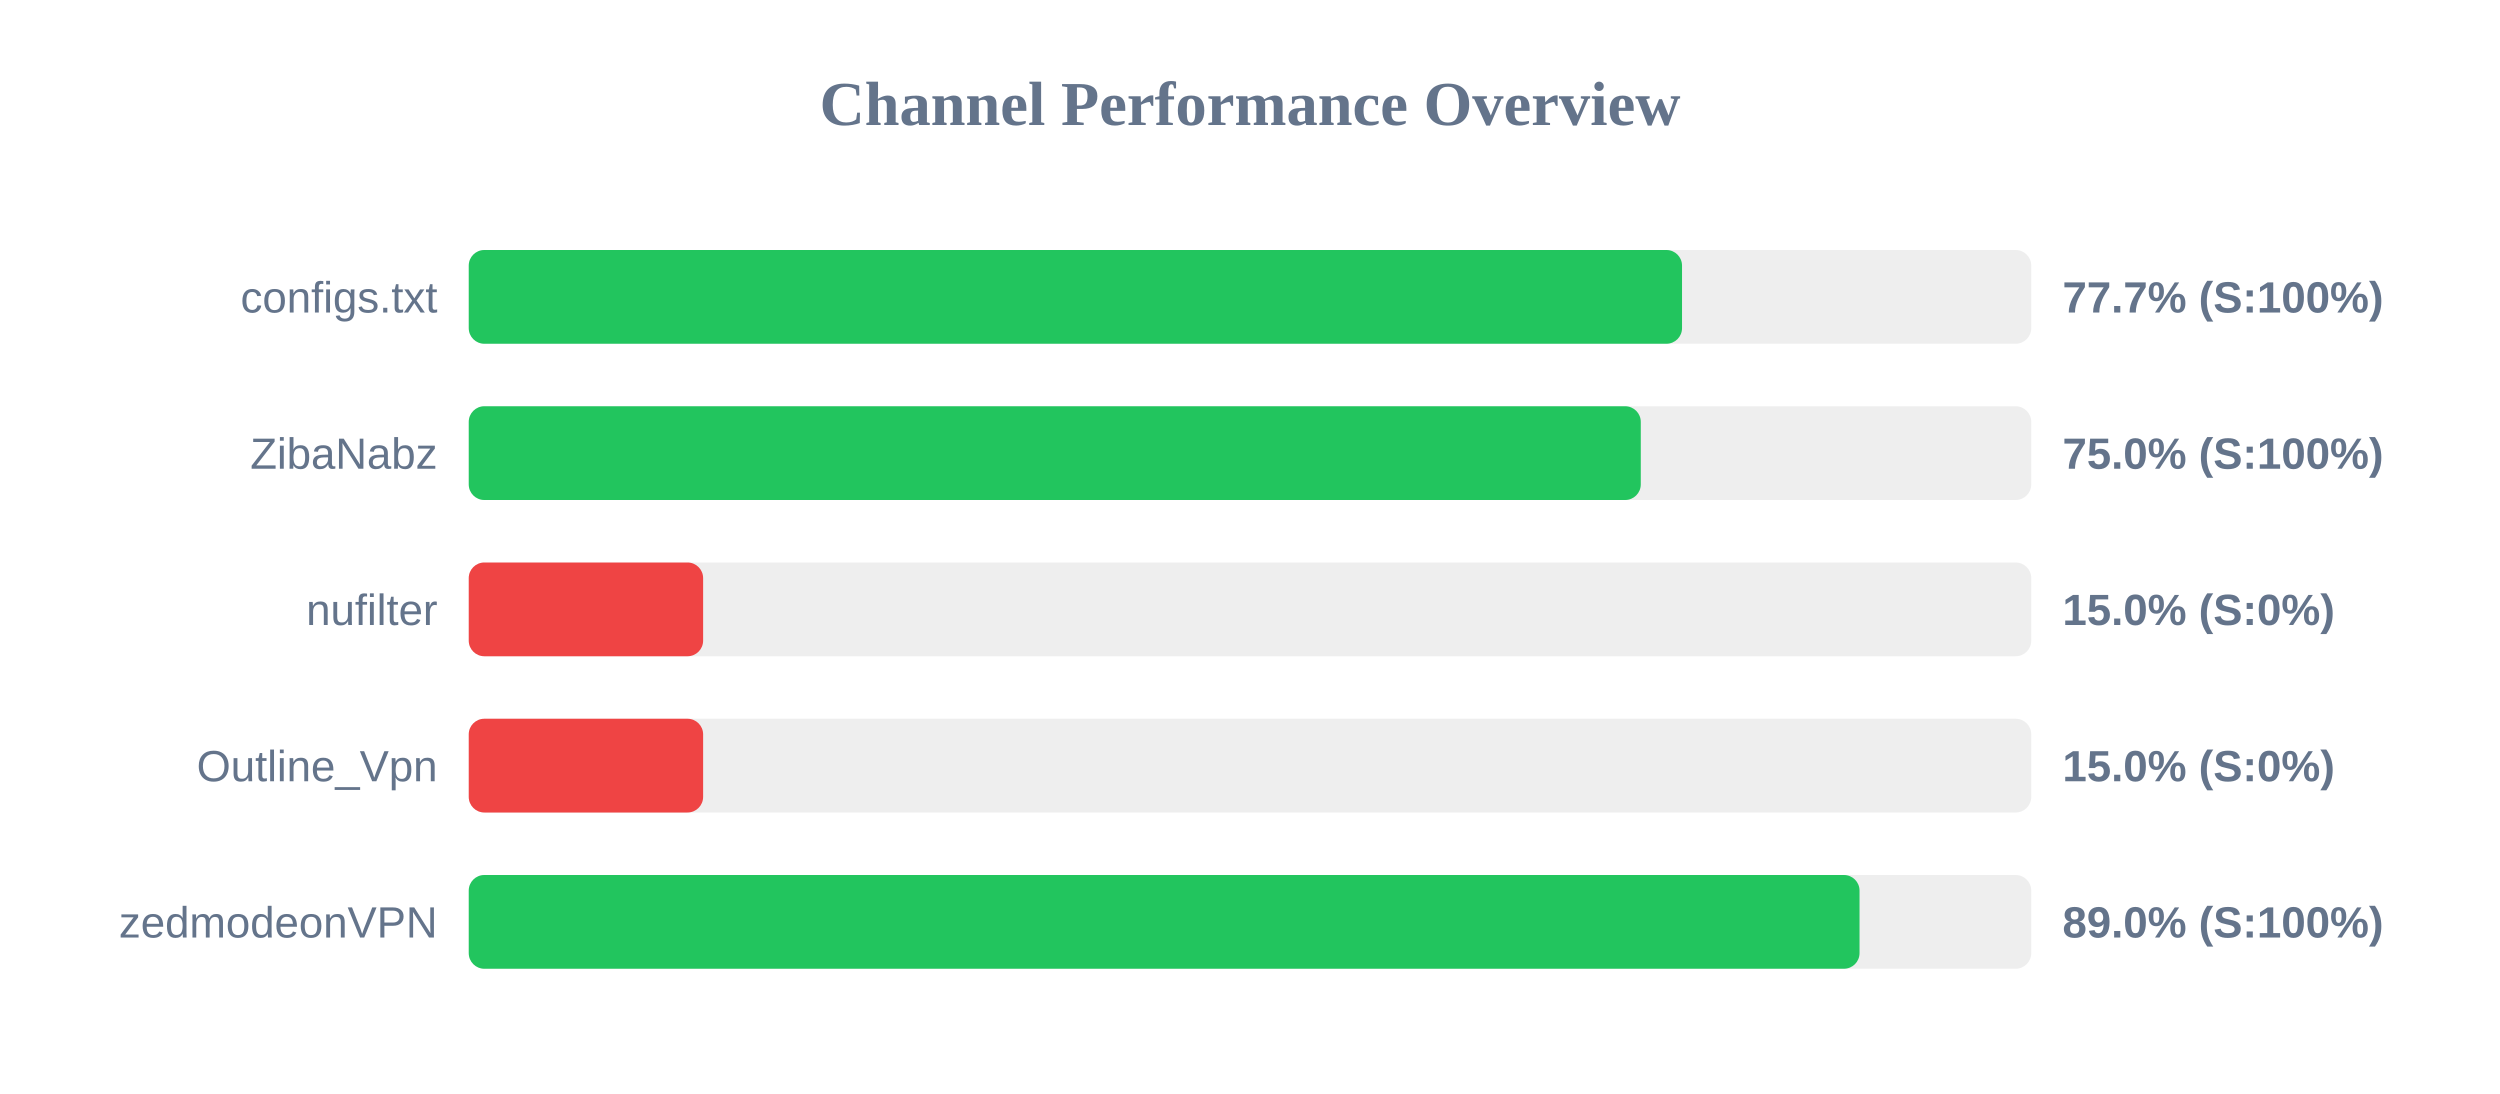
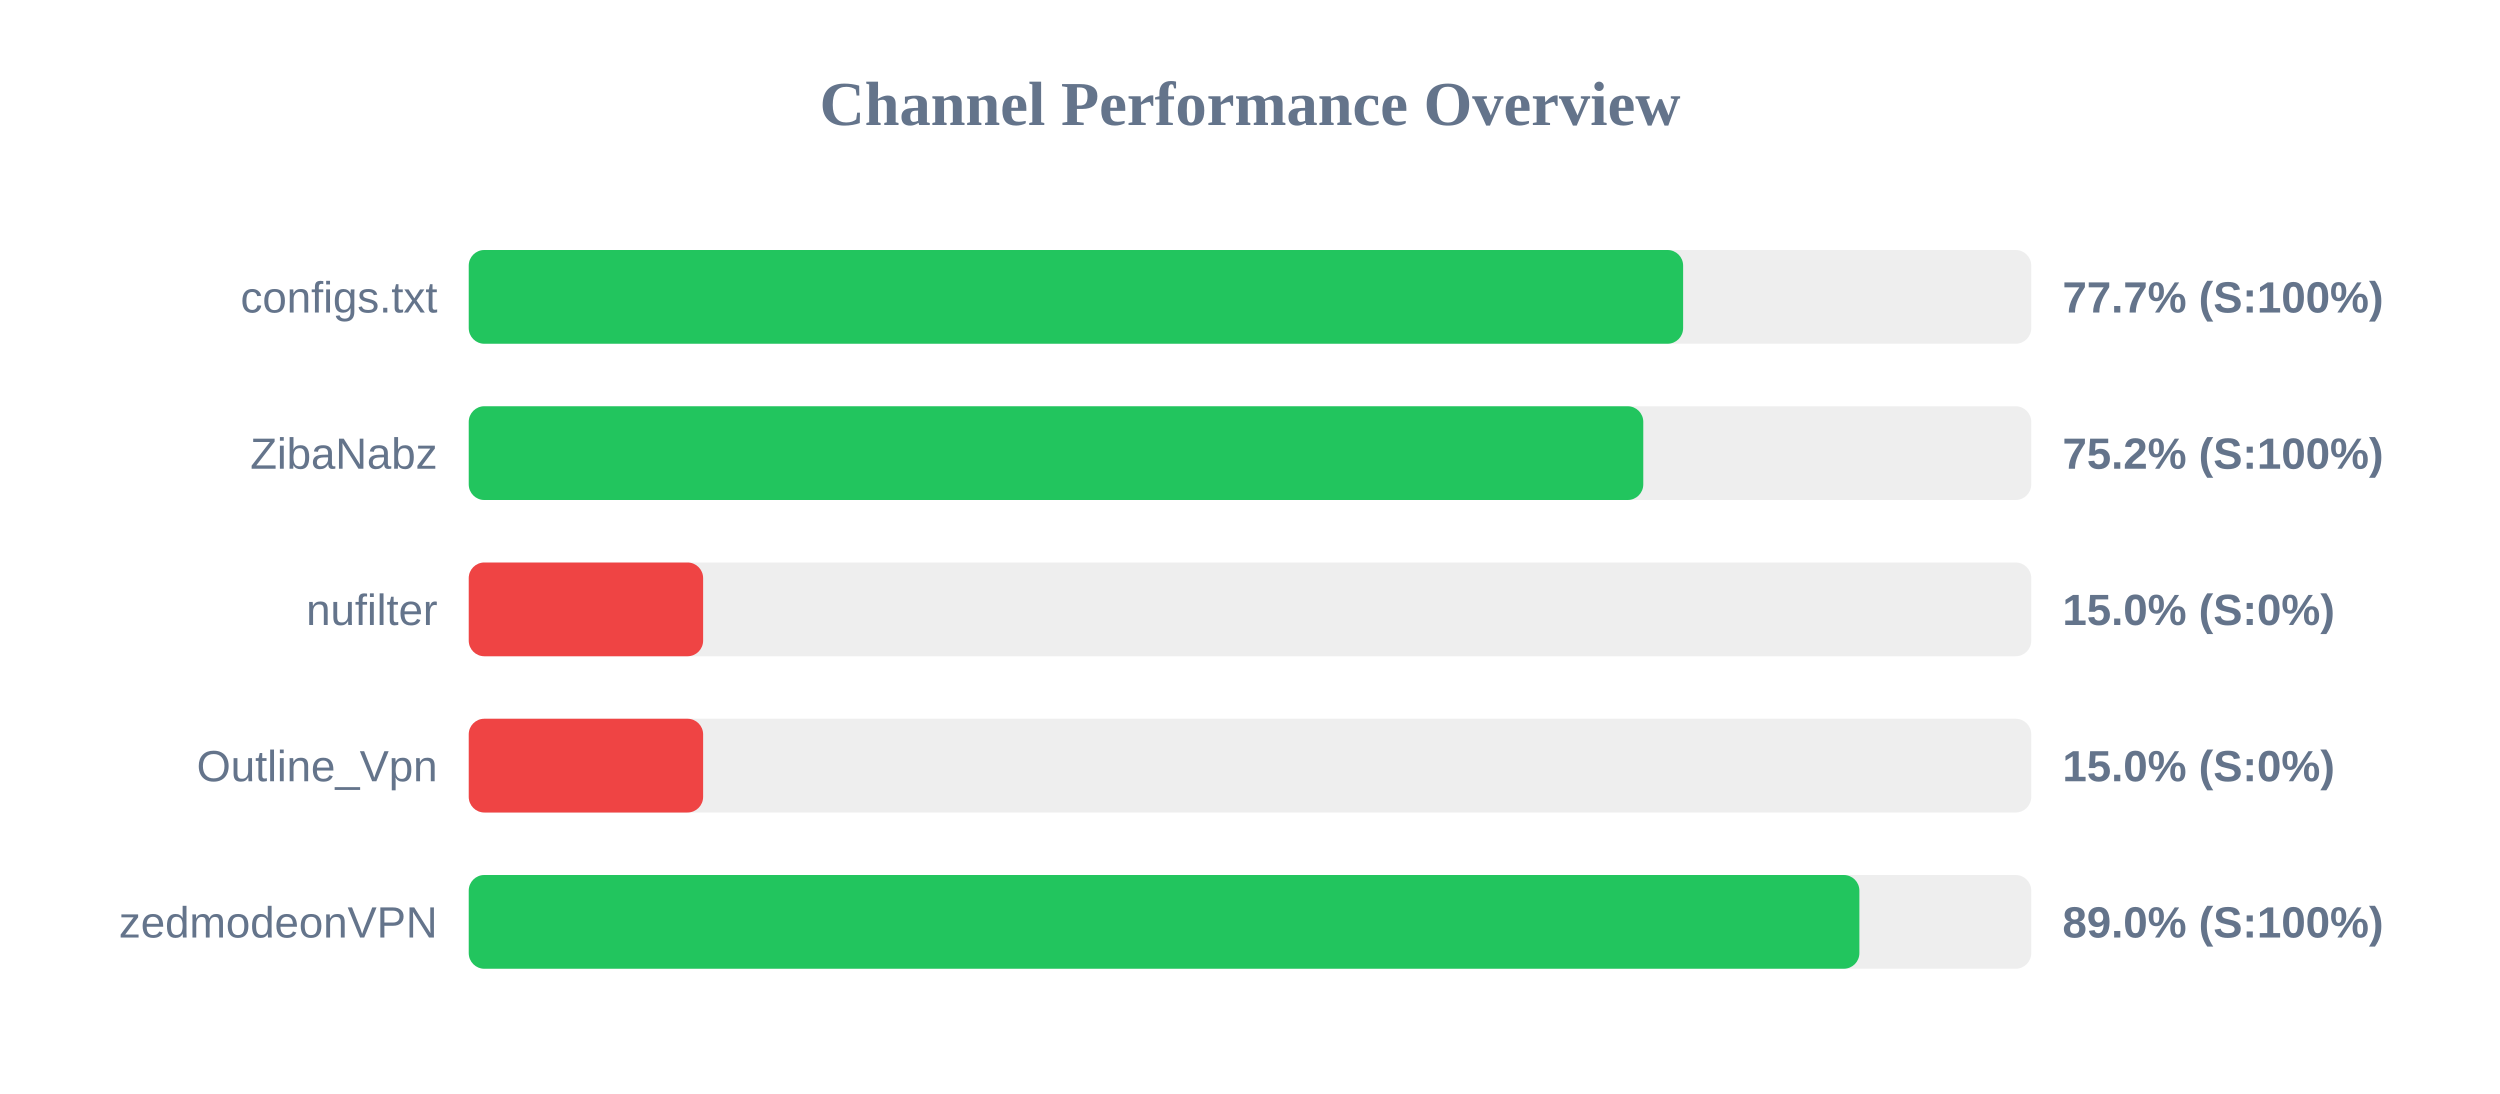
<svg xmlns="http://www.w3.org/2000/svg" width="800" height="350" version="1.1">
  <style>
        .row { font: 14px Arial; fill: #64748b; }
        .score { font: bold 14px Arial; fill: #64748b; }
    </style>
  <text x="400" y="40" text-anchor="middle" font-size="20px" font-weight="bold" fill="#64748b">Channel Performance Overview</text>
  <rect x="150" y="80" width="500" height="30" fill="#eee" rx="5" />
-   <rect x="150" y="80" width="388.25" height="30" fill="#22c55e" rx="5" />
+   <rect x="150" y="80" width="388.6" height="30" fill="#22c55e" rx="5" />
  <text x="140" y="100" text-anchor="end" class="row">configs.txt</text>
  <text x="660" y="100" text-anchor="start" class="score">77.7% (S:100%)</text>
  <rect x="150" y="130" width="500" height="30" fill="#eee" rx="5" />
-   <rect x="150" y="130" width="375.05" height="30" fill="#22c55e" rx="5" />
+   <rect x="150" y="130" width="375.85" height="30" fill="#22c55e" rx="5" />
  <text x="140" y="150" text-anchor="end" class="row">ZibaNabz</text>
-   <text x="660" y="150" text-anchor="start" class="score">75.0% (S:100%)</text>
+   <text x="660" y="150" text-anchor="start" class="score">75.2% (S:100%)</text>
  <rect x="150" y="180" width="500" height="30" fill="#eee" rx="5" />
  <rect x="150" y="180" width="75.0" height="30" fill="#ef4444" rx="5" />
  <text x="140" y="200" text-anchor="end" class="row">nufilter</text>
  <text x="660" y="200" text-anchor="start" class="score">15.0% (S:0%)</text>
  <rect x="150" y="230" width="500" height="30" fill="#eee" rx="5" />
  <rect x="150" y="230" width="75.0" height="30" fill="#ef4444" rx="5" />
  <text x="140" y="250" text-anchor="end" class="row">Outline_Vpn</text>
  <text x="660" y="250" text-anchor="start" class="score">15.0% (S:0%)</text>
  <rect x="150" y="280" width="500" height="30" fill="#eee" rx="5" />
-   <rect x="150" y="280" width="445.05" height="30" fill="#22c55e" rx="5" />
+   <rect x="150" y="280" width="445.0" height="30" fill="#22c55e" rx="5" />
  <text x="140" y="300" text-anchor="end" class="row">zedmodeonVPN</text>
  <text x="660" y="300" text-anchor="start" class="score">89.0% (S:100%)</text>
</svg>
